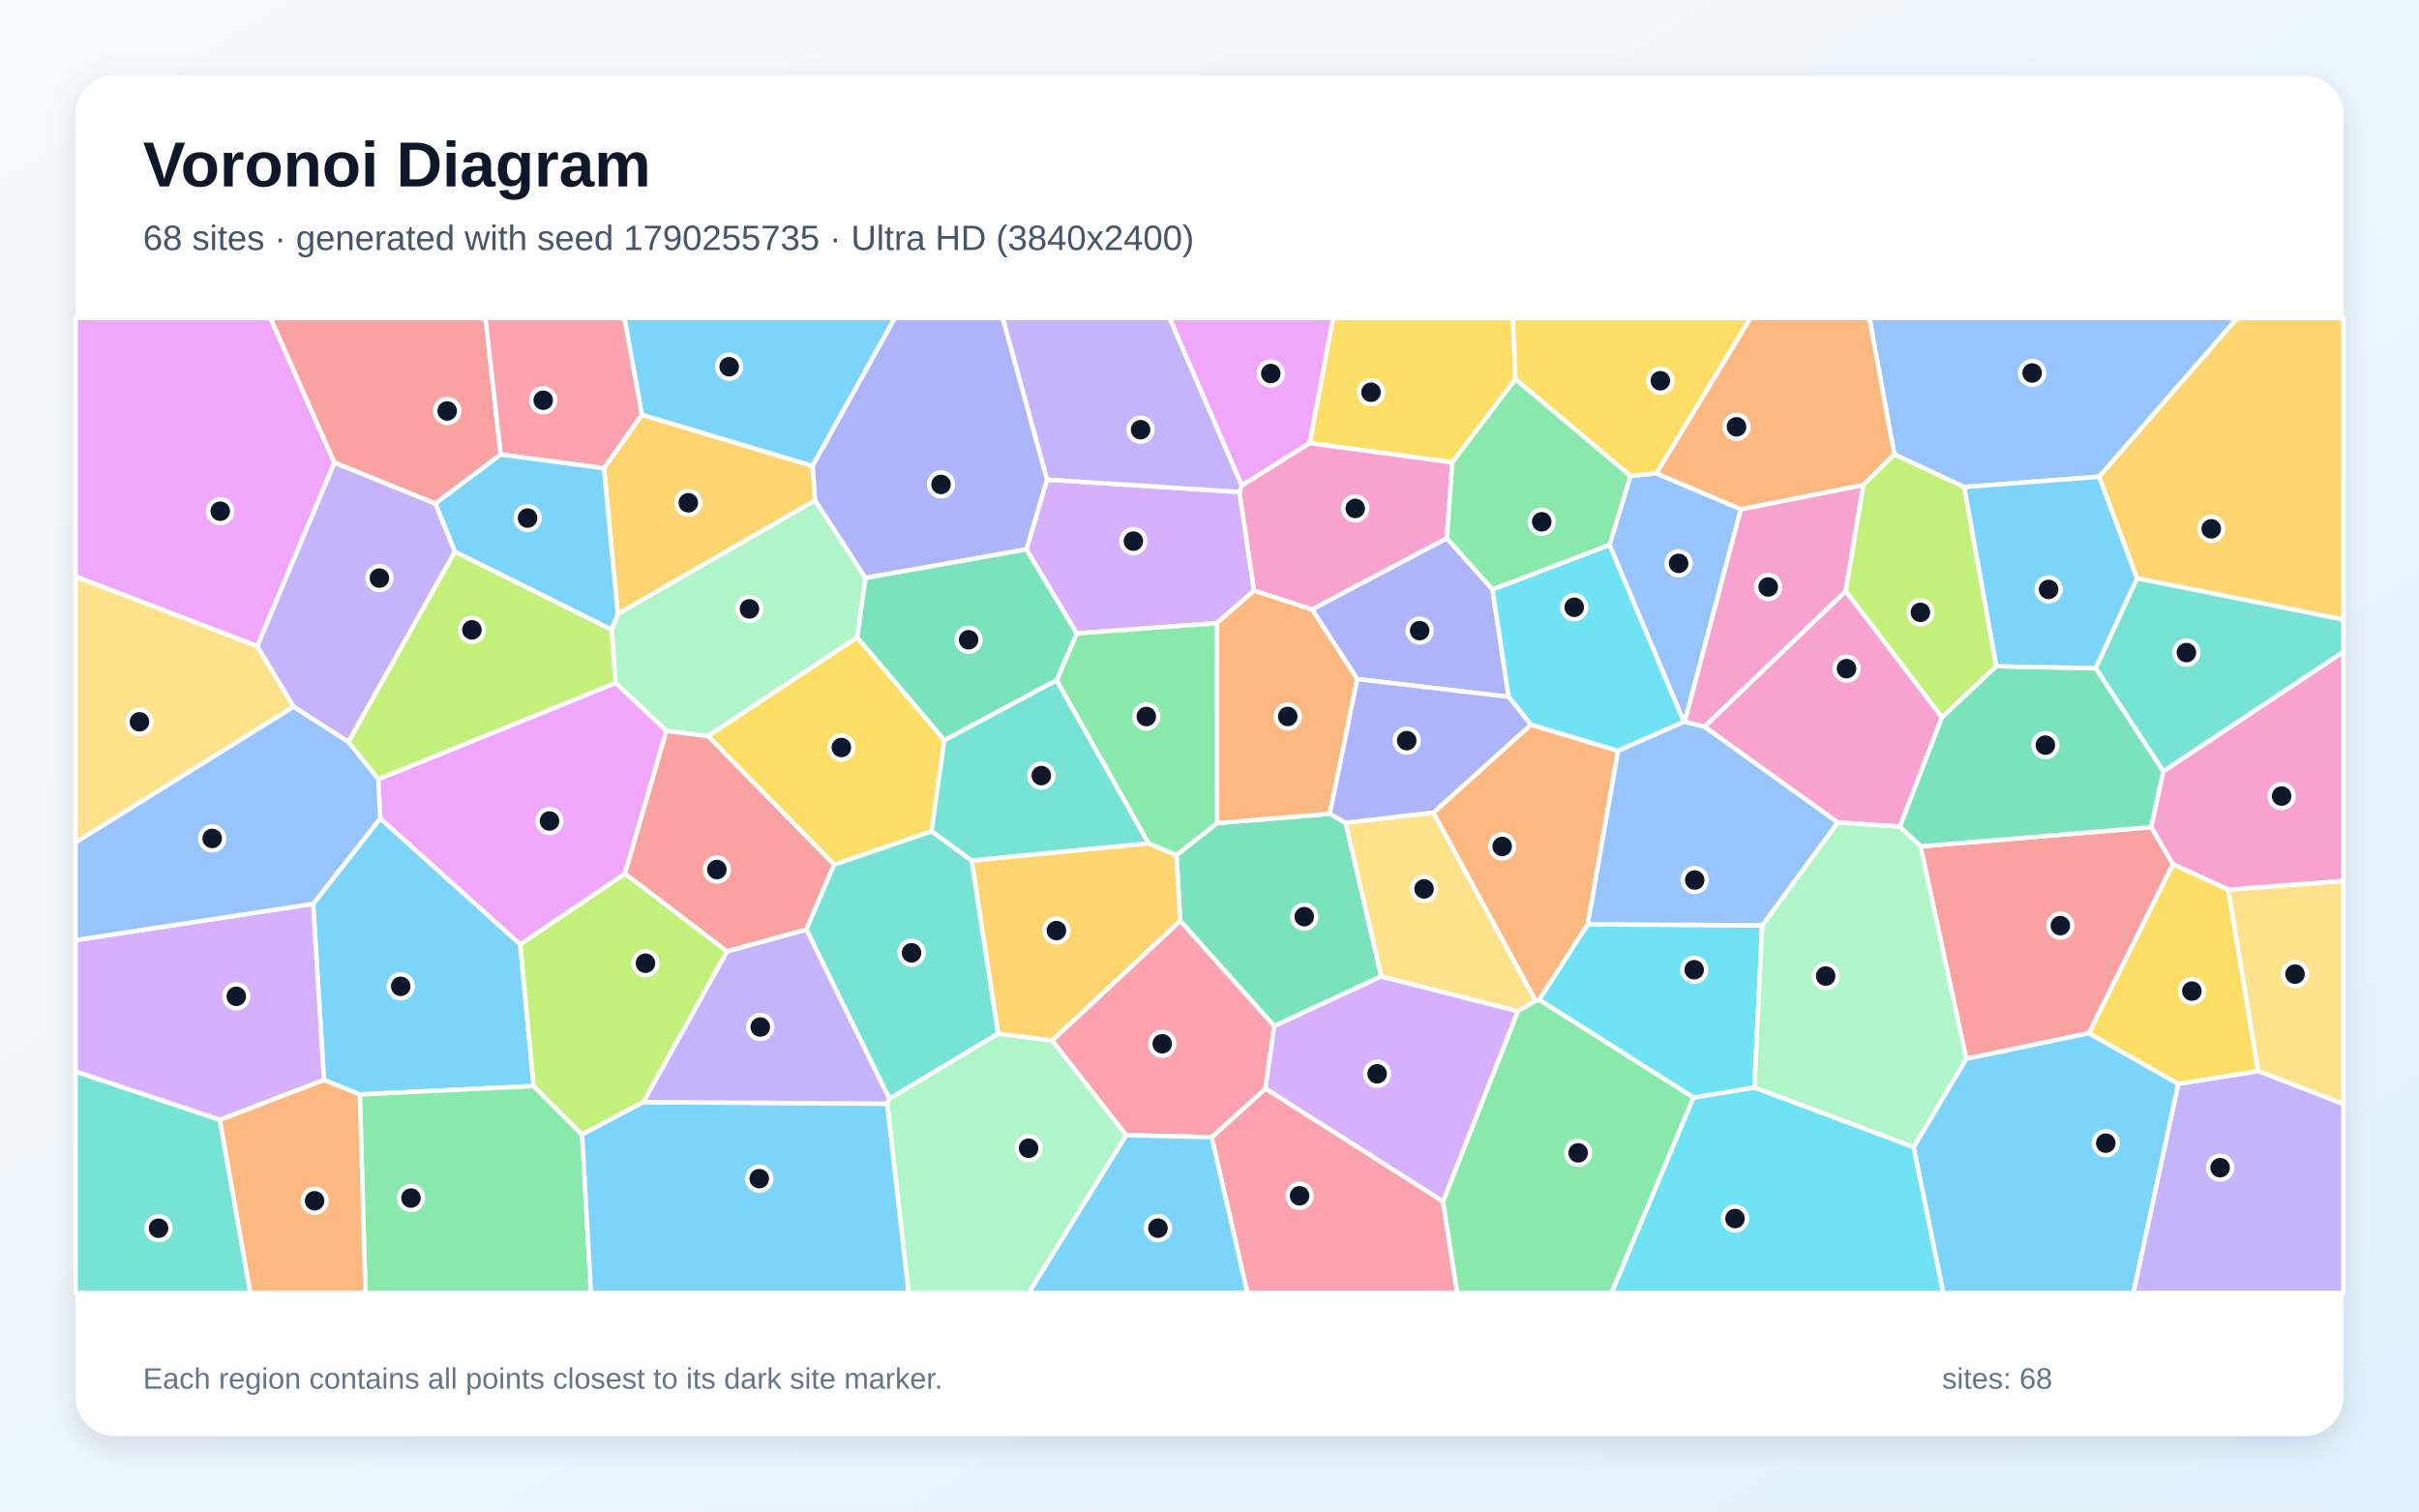
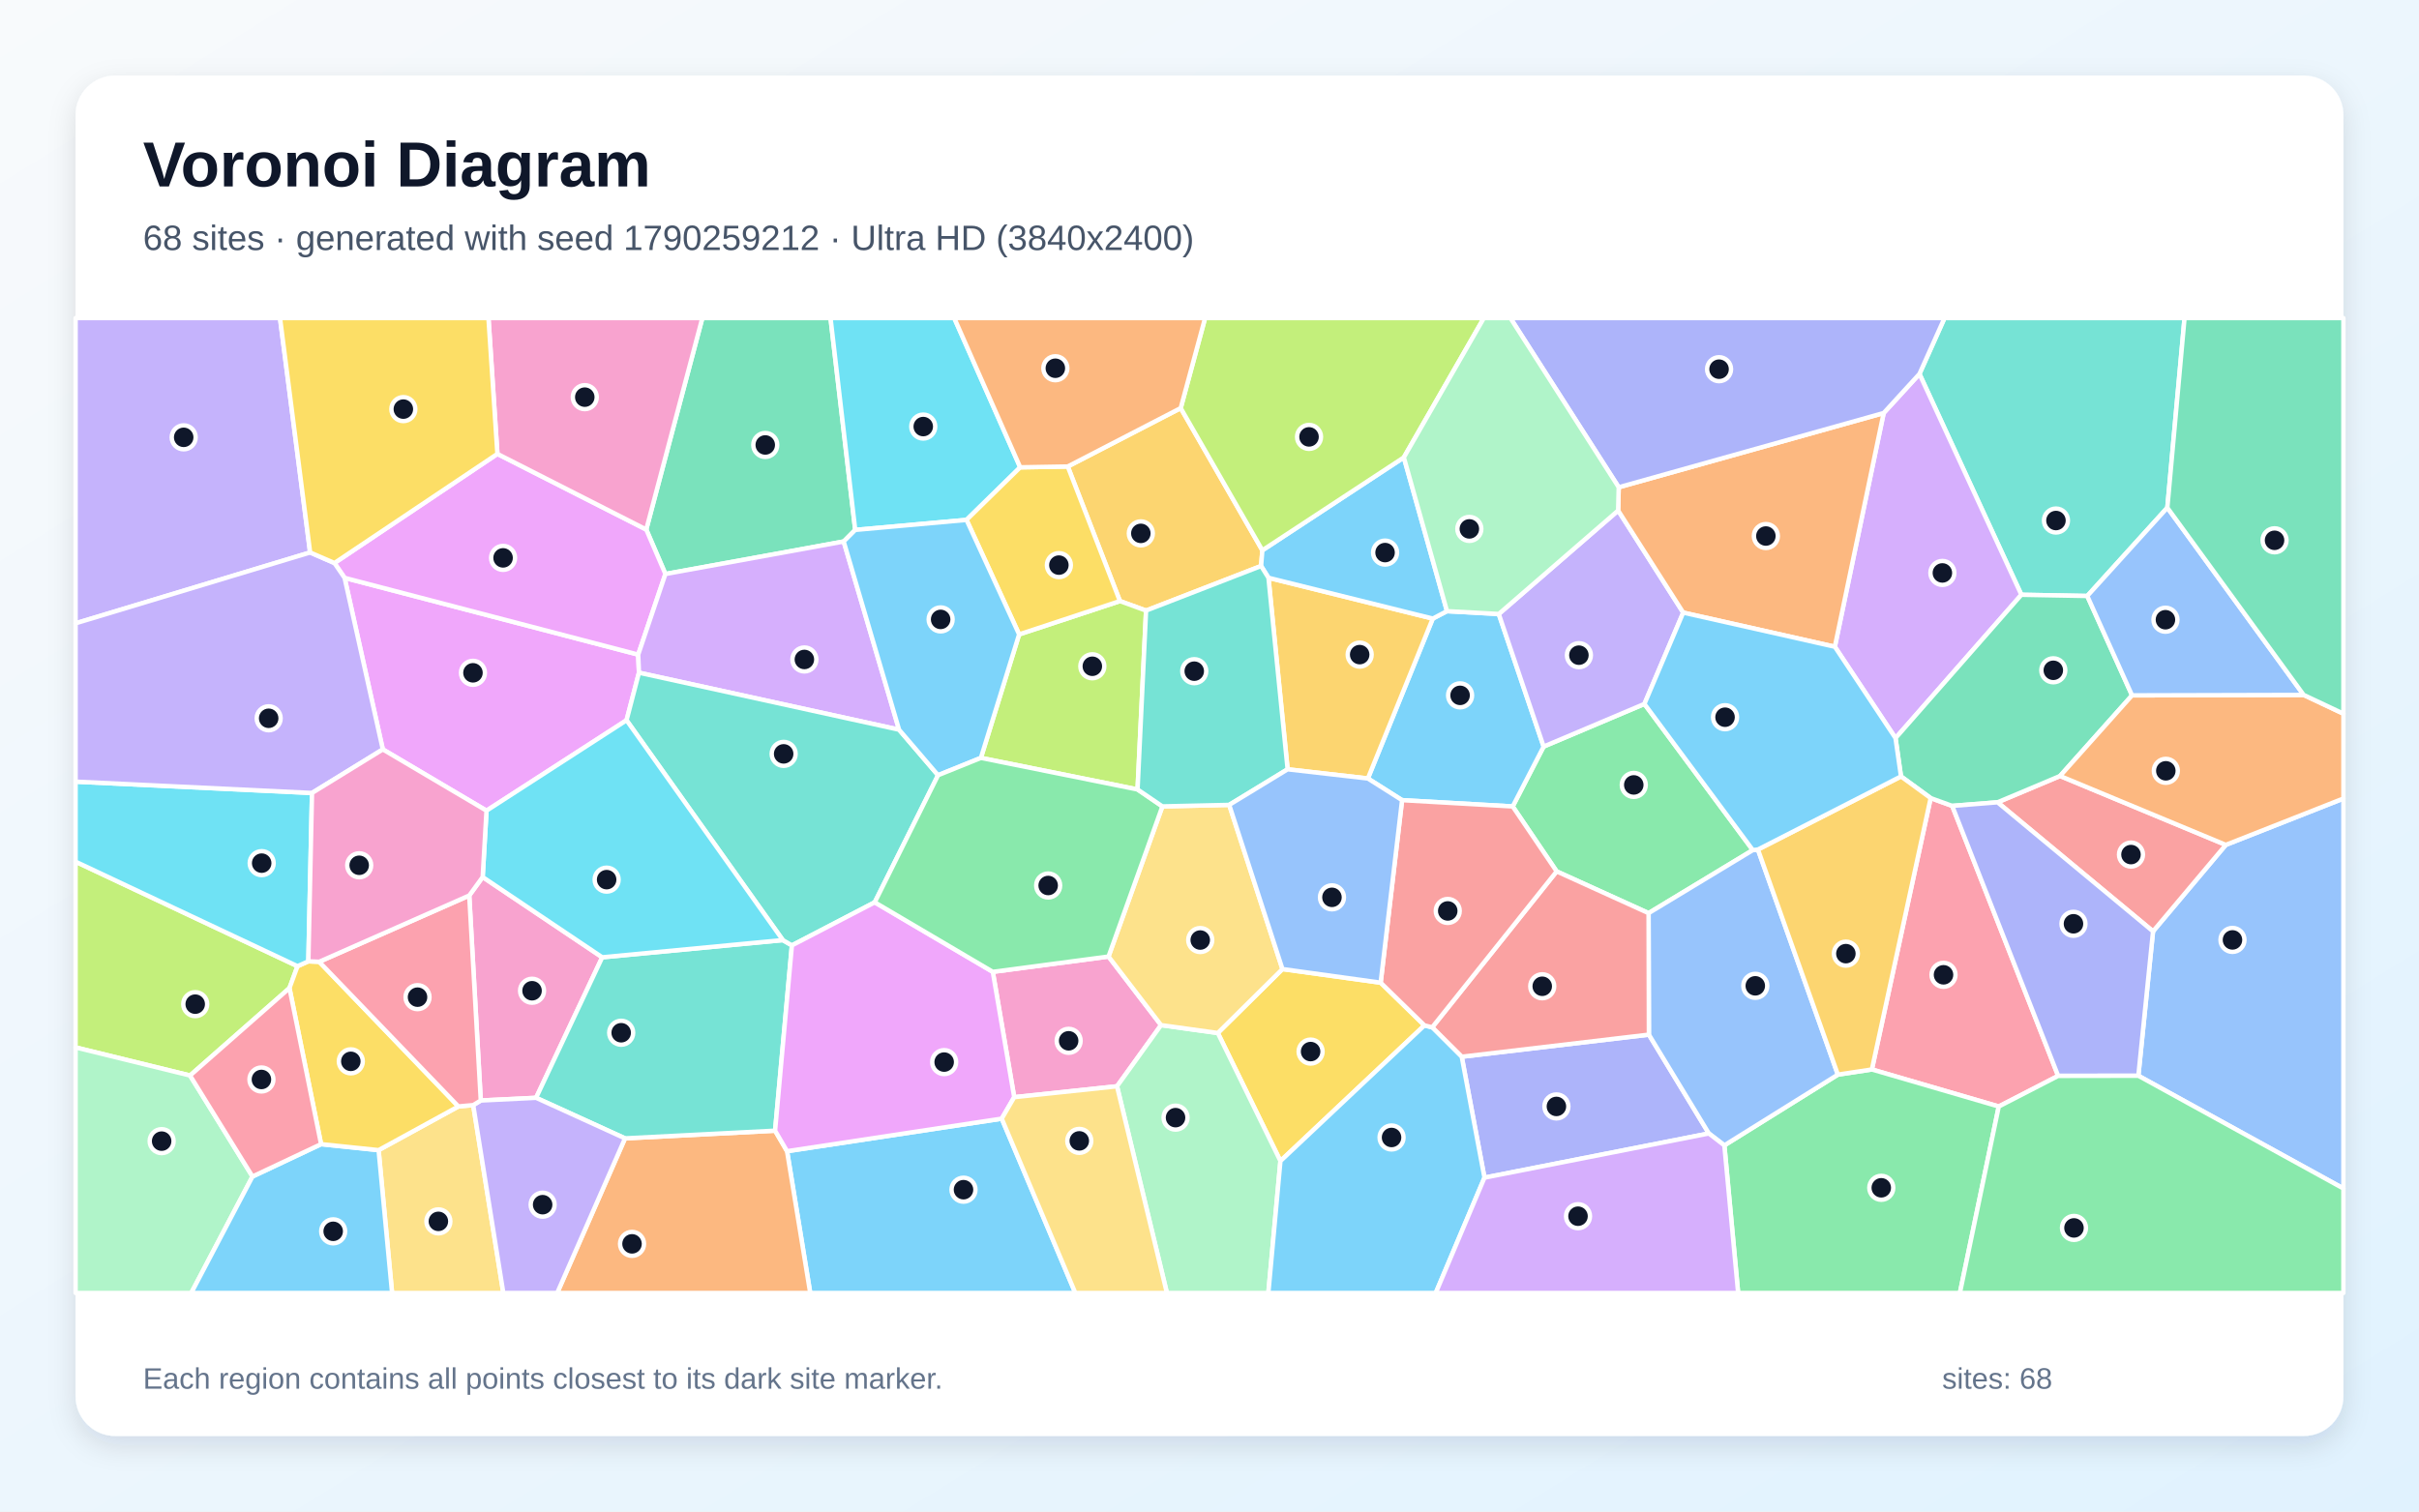
<svg xmlns="http://www.w3.org/2000/svg" width="3840" height="2400" viewBox="0 0 3840 2400" role="img" aria-labelledby="title description">
  <defs>
    <linearGradient id="background" x1="0" y1="0" x2="1" y2="1">
      <stop stop-color="#F8FAFC" />
      <stop offset="1" stop-color="#E0F2FE" />
    </linearGradient>
    <filter id="shadow" x="-5%" y="-5%" width="110%" height="110%">
      <feDropShadow dx="0" dy="15" stdDeviation="22" flood-color="#0F172A" flood-opacity=".12" />
    </filter>
  </defs>
  <rect width="3840" height="2400" fill="url(#background)" />
  <rect x="120" y="120" width="3600" height="2160" rx="63" fill="#FFFFFF" filter="url(#shadow)" />
  <g font-family="Arial, sans-serif">
    <text x="227" y="296" font-size="101" font-weight="700" fill="#0F172A">Voronoi Diagram</text>
-     <text x="227" y="397" font-size="56" fill="#475569">68 sites · generated with seed 1790255735 · Ultra HD (3840x2400)</text>
+     <text x="227" y="397" font-size="56" fill="#475569">68 sites · generated with seed 1790259212 · Ultra HD (3840x2400)</text>
  </g>
  <g stroke="#FFFFFF" stroke-width="7" stroke-linejoin="round">
-     <polygon points="603.6,1299.4 825.8,1499.3 847.1,1724.4 571.2,1737.8 514.2,1714.9 497.1,1435.1" fill="#38BDF8" fill-opacity="0.65" />
-     <polygon points="691.2,799.5 722.2,875.9 553.0,1178.2 466.0,1122.3 408.2,1026.0 530.8,734.4" fill="#A78BFA" fill-opacity="0.65" />
-     <polygon points="3082.8,1138.8 3015.9,1312.6 2917.2,1305.9 2705.5,1153.9 2930.0,938.4" fill="#F472B6" fill-opacity="0.65" />
-     <polygon points="2520.5,1467.6 2443.4,1587.6 2437.5,1589.1 2275.2,1290.4 2430.2,1150.6 2568.6,1192.2" fill="#FB923C" fill-opacity="0.65" />
-     <polygon points="2405.6,602.2 2305.4,734.2 2079.0,703.6 2116.1,505.0 2401.7,505.0" fill="#FACC15" fill-opacity="0.65" />
-     <polygon points="571.2,1737.8 847.1,1724.4 924.1,1801.3 938.1,2053.0 580.1,2053.0" fill="#4ADE80" fill-opacity="0.65" />
-     <polygon points="120.0,1701.3 349.1,1778.1 397.4,2053.0 120.0,2053.0" fill="#2DD4BF" fill-opacity="0.65" />
-     <polygon points="2673.0,1146.1 2554.9,865.2 2588.2,755.7 2629.2,751.6 2763.5,808.5 2674.4,1146.1" fill="#60A5FA" fill-opacity="0.65" />
-     <polygon points="530.8,734.4 408.2,1026.0 120.0,915.4 120.0,505.0 429.4,505.0" fill="#E879F9" fill-opacity="0.65" />
-     <polygon points="2192.7,1550.4 2022.8,1629.2 1873.5,1462.3 1867.6,1357.7 1932.0,1306.9 2111.1,1292.1 2136.1,1306.6" fill="#34D399" fill-opacity="0.65" />
-     <polygon points="3316.0,1640.5 3121.2,1681.2 3048.7,1343.9 3415.0,1313.4 3449.5,1372.3" fill="#F87171" fill-opacity="0.65" />
-     <polygon points="2296.8,854.6 2369.2,935.9 2395.0,1106.5 2154.6,1078.2 2082.6,967.5" fill="#818CF8" fill-opacity="0.65" />
-     <polygon points="958.7,743.5 1018.8,658.5 1290.0,739.8 1294.0,794.5 980.7,975.0" fill="#FBBF24" fill-opacity="0.65" />
-     <polygon points="1021.3,1749.9 924.1,1801.3 847.1,1724.4 825.8,1499.3 992.1,1387.1 1154.3,1510.7" fill="#A3E635" fill-opacity="0.65" />
-     <polygon points="1629.4,872.3 1662.0,761.5 1967.7,781.2 1990.7,937.7 1931.9,989.4 1709.3,1005.8" fill="#C084FC" fill-opacity="0.65" />
-     <polygon points="1923.4,1805.6 2008.9,1728.3 2290.7,1907.5 2313.2,2053.0 1980.1,2053.0" fill="#FB7185" fill-opacity="0.65" />
-     <polygon points="2797.4,1469.2 2785.0,1726.9 2688.3,1742.8 2443.4,1587.6 2520.5,1467.6" fill="#22D3EE" fill-opacity="0.65" />
-     <polygon points="1057.9,1160.5 977.1,1084.4 970.7,999.6 980.7,975.0 1294.0,794.5 1374.0,917.7 1360.8,1011.9 1123.9,1168.8" fill="#86EFAC" fill-opacity="0.65" />
-     <polygon points="3584.6,1700.7 3537.0,1412.5 3720.0,1398.7 3720.0,1753.1" fill="#FCD34D" fill-opacity="0.65" />
-     <polygon points="1290.0,739.8 1018.8,658.5 991.2,505.0 1420.5,505.0" fill="#38BDF8" fill-opacity="0.65" />
-     <polygon points="3037.6,1821.4 3121.2,1681.2 3316.0,1640.5 3458.0,1720.9 3386.7,2053.0 3084.7,2053.0" fill="#38BDF8" fill-opacity="0.65" />
-     <polygon points="1971.5,770.9 1967.7,781.2 1662.0,761.5 1591.7,505.0 1856.7,505.0" fill="#A78BFA" fill-opacity="0.65" />
-     <polygon points="2958.1,769.9 2930.0,938.4 2705.5,1153.9 2674.4,1146.1 2763.5,808.5" fill="#F472B6" fill-opacity="0.65" />
-     <polygon points="2111.1,1292.1 1932.0,1306.9 1931.9,989.4 1990.7,937.7 2082.6,967.5 2154.6,1078.2" fill="#FB923C" fill-opacity="0.65" />
-     <polygon points="1324.1,1372.9 1123.9,1168.8 1360.8,1011.9 1499.1,1175.2 1478.7,1320.0" fill="#FACC15" fill-opacity="0.65" />
-     <polygon points="2290.7,1907.5 2409.5,1605.4 2437.5,1589.1 2443.4,1587.6 2688.3,1742.8 2558.3,2053.0 2313.2,2053.0" fill="#4ADE80" fill-opacity="0.65" />
-     <polygon points="1677.3,1079.8 1823.4,1339.2 1542.3,1366.5 1478.7,1320.0 1499.1,1175.2" fill="#2DD4BF" fill-opacity="0.65" />
-     <polygon points="3332.3,756.9 3117.9,773.3 3007.0,721.5 2967.5,505.0 3551.6,505.0" fill="#60A5FA" fill-opacity="0.65" />
-     <polygon points="600.4,1237.2 977.1,1084.4 1057.9,1160.5 992.1,1387.1 825.8,1499.3 603.6,1299.4" fill="#E879F9" fill-opacity="0.65" />
-     <polygon points="3168.8,1057.8 3327.0,1061.1 3434.2,1224.5 3415.0,1313.4 3048.7,1343.9 3015.9,1312.6 3082.8,1138.8" fill="#34D399" fill-opacity="0.65" />
-     <polygon points="1280.0,1476.1 1154.3,1510.7 992.1,1387.1 1057.9,1160.5 1123.9,1168.8 1324.1,1372.9" fill="#F87171" fill-opacity="0.65" />
-     <polygon points="1662.0,761.5 1629.4,872.3 1374.0,917.7 1294.0,794.5 1290.0,739.8 1420.5,505.0 1591.7,505.0" fill="#818CF8" fill-opacity="0.65" />
-     <polygon points="1670.2,1652.4 1584.4,1641.4 1542.3,1366.5 1823.4,1339.2 1867.6,1357.7 1873.5,1462.3" fill="#FBBF24" fill-opacity="0.65" />
-     <polygon points="970.7,999.6 977.1,1084.4 600.4,1237.2 553.0,1178.2 722.2,875.9" fill="#A3E635" fill-opacity="0.65" />
-     <polygon points="349.1,1778.1 120.0,1701.3 120.0,1492.7 497.1,1435.1 514.2,1714.9" fill="#C084FC" fill-opacity="0.65" />
-     <polygon points="1787.5,1802.5 1670.2,1652.4 1873.5,1462.3 2022.8,1629.2 2008.9,1728.3 1923.4,1805.6" fill="#FB7185" fill-opacity="0.65" />
-     <polygon points="2568.6,1192.2 2430.2,1150.6 2395.0,1106.5 2369.2,935.9 2554.9,865.2 2673.0,1146.1" fill="#22D3EE" fill-opacity="0.65" />
-     <polygon points="2785.0,1726.9 2797.4,1469.2 2917.2,1305.9 3015.9,1312.6 3048.7,1343.9 3121.2,1681.2 3037.6,1821.4" fill="#86EFAC" fill-opacity="0.65" />
-     <polygon points="408.2,1026.0 466.0,1122.3 120.0,1337.7 120.0,915.4" fill="#FCD34D" fill-opacity="0.65" />
-     <polygon points="1787.5,1802.5 1923.4,1805.6 1980.1,2053.0 1632.7,2053.0" fill="#38BDF8" fill-opacity="0.65" />
-     <polygon points="3392.5,918.3 3327.0,1061.1 3168.8,1057.8 3117.9,773.3 3332.3,756.9" fill="#38BDF8" fill-opacity="0.65" />
-     <polygon points="3458.0,1720.9 3584.6,1700.7 3720.0,1753.1 3720.0,2053.0 3386.7,2053.0" fill="#A78BFA" fill-opacity="0.65" />
-     <polygon points="3537.0,1412.5 3449.5,1372.3 3415.0,1313.4 3434.2,1224.5 3720.0,1034.9 3720.0,1398.7" fill="#F472B6" fill-opacity="0.65" />
-     <polygon points="3007.0,721.5 2958.1,769.9 2763.5,808.5 2629.2,751.6 2778.5,505.0 2967.5,505.0" fill="#FB923C" fill-opacity="0.65" />
-     <polygon points="3458.0,1720.9 3316.0,1640.5 3449.5,1372.3 3537.0,1412.5 3584.6,1700.7" fill="#FACC15" fill-opacity="0.65" />
-     <polygon points="1823.4,1339.2 1677.3,1079.8 1709.3,1005.8 1931.9,989.4 1932.0,1306.9 1867.6,1357.7" fill="#4ADE80" fill-opacity="0.65" />
-     <polygon points="1411.8,1744.7 1280.0,1476.1 1324.1,1372.9 1478.7,1320.0 1542.3,1366.5 1584.4,1641.4" fill="#2DD4BF" fill-opacity="0.65" />
-     <polygon points="2797.4,1469.2 2520.5,1467.6 2568.6,1192.2 2673.0,1146.1 2674.4,1146.1 2705.5,1153.9 2917.2,1305.9" fill="#60A5FA" fill-opacity="0.65" />
-     <polygon points="2079.0,703.6 1971.5,770.9 1856.7,505.0 2116.1,505.0" fill="#E879F9" fill-opacity="0.65" />
-     <polygon points="1629.4,872.3 1709.3,1005.8 1677.3,1079.8 1499.1,1175.2 1360.8,1011.9 1374.0,917.7" fill="#34D399" fill-opacity="0.65" />
-     <polygon points="794.8,721.7 691.2,799.5 530.8,734.4 429.4,505.0 770.6,505.0" fill="#F87171" fill-opacity="0.65" />
-     <polygon points="2154.6,1078.2 2395.0,1106.5 2430.2,1150.6 2275.2,1290.4 2136.1,1306.6 2111.1,1292.1" fill="#818CF8" fill-opacity="0.65" />
-     <polygon points="3392.5,918.3 3332.3,756.9 3551.6,505.0 3720.0,505.0 3720.0,983.9" fill="#FBBF24" fill-opacity="0.65" />
-     <polygon points="3007.0,721.5 3117.9,773.3 3168.8,1057.8 3082.8,1138.8 2930.0,938.4 2958.1,769.9" fill="#A3E635" fill-opacity="0.65" />
-     <polygon points="2409.5,1605.4 2290.7,1907.5 2008.9,1728.3 2022.8,1629.2 2192.7,1550.4" fill="#C084FC" fill-opacity="0.65" />
-     <polygon points="1018.8,658.5 958.7,743.5 794.8,721.7 770.6,505.0 991.2,505.0" fill="#FB7185" fill-opacity="0.65" />
-     <polygon points="2688.3,1742.8 2785.0,1726.9 3037.6,1821.4 3084.7,2053.0 2558.3,2053.0" fill="#22D3EE" fill-opacity="0.65" />
-     <polygon points="1408.3,1752.5 1411.8,1744.7 1584.4,1641.4 1670.2,1652.4 1787.5,1802.5 1632.7,2053.0 1442.3,2053.0" fill="#86EFAC" fill-opacity="0.65" />
-     <polygon points="2409.5,1605.4 2192.7,1550.4 2136.1,1306.6 2275.2,1290.4 2437.5,1589.1" fill="#FCD34D" fill-opacity="0.65" />
-     <polygon points="794.8,721.7 958.7,743.5 980.7,975.0 970.7,999.6 722.2,875.9 691.2,799.5" fill="#38BDF8" fill-opacity="0.65" />
-     <polygon points="924.1,1801.3 1021.3,1749.9 1408.3,1752.5 1442.3,2053.0 938.1,2053.0" fill="#38BDF8" fill-opacity="0.65" />
-     <polygon points="1021.3,1749.9 1154.3,1510.7 1280.0,1476.1 1411.8,1744.7 1408.3,1752.5" fill="#A78BFA" fill-opacity="0.65" />
-     <polygon points="2296.8,854.6 2082.6,967.5 1990.7,937.7 1967.7,781.2 1971.5,770.9 2079.0,703.6 2305.4,734.2" fill="#F472B6" fill-opacity="0.65" />
-     <polygon points="349.1,1778.1 514.2,1714.9 571.2,1737.8 580.1,2053.0 397.4,2053.0" fill="#FB923C" fill-opacity="0.65" />
-     <polygon points="2629.2,751.6 2588.2,755.7 2405.6,602.2 2401.7,505.0 2778.5,505.0" fill="#FACC15" fill-opacity="0.65" />
-     <polygon points="2588.2,755.7 2554.9,865.2 2369.2,935.9 2296.8,854.6 2305.4,734.2 2405.6,602.2" fill="#4ADE80" fill-opacity="0.65" />
-     <polygon points="3434.2,1224.5 3327.0,1061.1 3392.5,918.3 3720.0,983.9 3720.0,1034.9" fill="#2DD4BF" fill-opacity="0.65" />
-     <polygon points="466.0,1122.3 553.0,1178.2 600.4,1237.2 603.6,1299.4 497.1,1435.1 120.0,1492.7 120.0,1337.7" fill="#60A5FA" fill-opacity="0.65" />
+     <polygon points="1249.4,1827.9 1590.2,1776.2 1707.0,2053.0 1286.2,2053.0" fill="#38BDF8" fill-opacity="0.65" />
+     <polygon points="492.3,877.2 120.0,989.7 120.0,505.0 444.5,505.0" fill="#A78BFA" fill-opacity="0.65" />
+     <polygon points="1610.0,1742.1 1576.0,1543.1 1759.7,1518.8 1843.1,1627.7 1773.2,1724.8" fill="#F472B6" fill-opacity="0.65" />
+     <polygon points="992.2,1807.5 1230.4,1795.3 1249.4,1827.9 1286.2,2053.0 884.5,2053.0" fill="#FB923C" fill-opacity="0.65" />
+     <polygon points="2191.7,1560.3 2261.2,1628.1 2032.6,1843.5 1933.2,1640.2 2035.8,1538.7" fill="#FACC15" fill-opacity="0.65" />
+     <polygon points="2782.5,1349.8 2617.0,1449.9 2471.1,1383.6 2401.3,1280.5 2450.4,1185.4 2610.4,1117.7" fill="#4ADE80" fill-opacity="0.65" />
+     <polygon points="3440.5,806.1 3313.4,946.3 3208.8,944.4 3047.0,593.7 3086.8,505.0 3467.8,505.0" fill="#2DD4BF" fill-opacity="0.65" />
+     <polygon points="3394.5,1708.1 3417.8,1478.8 3533.3,1341.5 3720.0,1267.9 3720.0,1887.1" fill="#60A5FA" fill-opacity="0.65" />
+     <polygon points="1014.3,1068.1 994.6,1143.6 772.3,1287.2 607.7,1189.9 547.0,917.5 1013.1,1039.4" fill="#E879F9" fill-opacity="0.65" />
+     <polygon points="1357.6,841.4 1339.3,859.8 1056.3,911.4 1025.9,840.8 1114.9,505.0 1318.4,505.0" fill="#34D399" fill-opacity="0.65" />
+     <polygon points="3171.0,1273.9 3270.2,1232.1 3533.3,1341.5 3417.8,1478.8" fill="#F87171" fill-opacity="0.65" />
+     <polygon points="2356.5,1869.9 2320.4,1677.9 2617.5,1642.8 2712.7,1799.7" fill="#818CF8" fill-opacity="0.65" />
+     <polygon points="1874.3,648.0 2003.9,873.8 2001.9,898.7 1819.3,969.5 1777.8,954.4 1695.0,740.7" fill="#FBBF24" fill-opacity="0.65" />
+     <polygon points="472.3,1534.1 459.5,1568.9 301.7,1707.7 120.0,1663.1 120.0,1368.2" fill="#A3E635" fill-opacity="0.65" />
+     <polygon points="3009.0,1172.0 2912.7,1026.9 2990.2,655.8 3047.0,593.7 3208.8,944.4" fill="#C084FC" fill-opacity="0.65" />
+     <polygon points="3267.2,1708.3 3172.9,1756.9 2971.5,1698.1 3064.8,1267.2 3099.0,1279.6" fill="#FB7185" fill-opacity="0.65" />
+     <polygon points="1619.5,742.0 1534.3,825.5 1357.6,841.4 1318.4,505.0 1514.8,505.0" fill="#22D3EE" fill-opacity="0.65" />
+     <polygon points="120.0,1663.1 301.7,1707.7 400.8,1868.1 303.6,2053.0 120.0,2053.0" fill="#86EFAC" fill-opacity="0.65" />
+     <polygon points="601.0,1826.2 727.7,1756.8 751.2,1754.7 799.0,2053.0 622.4,2053.0" fill="#FCD34D" fill-opacity="0.65" />
+     <polygon points="400.8,1868.1 509.7,1816.7 601.0,1826.2 622.4,2053.0 303.6,2053.0" fill="#38BDF8" fill-opacity="0.65" />
+     <polygon points="2225.7,1270.5 2171.4,1236.1 2274.4,982.2 2297.0,970.4 2379.2,974.9 2450.4,1185.4 2401.3,1280.5" fill="#38BDF8" fill-opacity="0.65" />
+     <polygon points="2568.7,810.6 2672.0,972.7 2610.4,1117.7 2450.4,1185.4 2379.2,974.9" fill="#A78BFA" fill-opacity="0.65" />
+     <polygon points="766.2,1392.6 956.0,1520.0 851.0,1743.1 763.2,1747.4 744.9,1421.9" fill="#F472B6" fill-opacity="0.65" />
+     <polygon points="2569.6,773.7 2990.2,655.8 2912.7,1026.9 2672.0,972.7 2568.7,810.6" fill="#FB923C" fill-opacity="0.65" />
+     <polygon points="489.5,1526.4 506.7,1527.1 727.7,1756.8 601.0,1826.2 509.7,1816.7 459.5,1568.9 472.3,1534.1" fill="#FACC15" fill-opacity="0.65" />
+     <polygon points="2737.3,1818.6 2917.5,1706.3 2971.5,1698.1 3172.9,1756.9 3111.2,2053.0 2759.2,2053.0" fill="#4ADE80" fill-opacity="0.65" />
+     <polygon points="1230.4,1795.3 992.2,1807.5 851.0,1743.1 956.0,1520.0 1242.7,1492.7 1257.1,1501.1" fill="#2DD4BF" fill-opacity="0.65" />
+     <polygon points="2790.6,1348.9 2917.5,1706.3 2737.3,1818.6 2712.7,1799.7 2617.5,1642.8 2617.0,1449.9 2782.5,1349.8" fill="#60A5FA" fill-opacity="0.65" />
+     <polygon points="789.6,720.7 1025.9,840.8 1056.3,911.4 1013.1,1039.4 547.0,917.5 530.9,894.0" fill="#E879F9" fill-opacity="0.65" />
+     <polygon points="3384.5,1104.1 3270.2,1232.1 3171.0,1273.9 3099.0,1279.6 3064.8,1267.2 3017.7,1232.8 3009.0,1172.0 3208.8,944.4 3313.4,946.3" fill="#34D399" fill-opacity="0.65" />
+     <polygon points="2617.5,1642.8 2320.4,1677.9 2273.5,1631.2 2471.1,1383.6 2617.0,1449.9" fill="#F87171" fill-opacity="0.65" />
+     <polygon points="3267.2,1708.3 3099.0,1279.6 3171.0,1273.9 3417.8,1478.8 3394.5,1708.1" fill="#818CF8" fill-opacity="0.65" />
+     <polygon points="2044.0,1221.5 2013.6,917.4 2274.4,982.2 2171.4,1236.1" fill="#FBBF24" fill-opacity="0.65" />
+     <polygon points="1805.8,1253.5 1557.1,1203.4 1617.8,1007.3 1777.8,954.4 1819.3,969.5" fill="#A3E635" fill-opacity="0.65" />
+     <polygon points="1056.3,911.4 1339.3,859.8 1427.2,1158.6 1014.3,1068.1 1013.1,1039.4" fill="#C084FC" fill-opacity="0.65" />
+     <polygon points="509.7,1816.7 400.8,1868.1 301.7,1707.7 459.5,1568.9" fill="#FB7185" fill-opacity="0.65" />
+     <polygon points="489.5,1526.4 472.3,1534.1 120.0,1368.2 120.0,1241.1 495.3,1259.1" fill="#22D3EE" fill-opacity="0.65" />
+     <polygon points="1773.2,1724.8 1843.1,1627.7 1933.2,1640.2 2032.6,1843.5 2013.4,2053.0 1852.4,2053.0" fill="#86EFAC" fill-opacity="0.65" />
+     <polygon points="1845.2,1280.4 1951.3,1278.0 2035.8,1538.7 1933.2,1640.2 1843.1,1627.7 1759.7,1518.8" fill="#FCD34D" fill-opacity="0.65" />
+     <polygon points="2032.6,1843.5 2261.2,1628.1 2273.5,1631.2 2320.4,1677.9 2356.5,1869.9 2279.1,2053.0 2013.4,2053.0" fill="#38BDF8" fill-opacity="0.65" />
+     <polygon points="2228.5,726.3 2297.0,970.4 2274.4,982.2 2013.6,917.4 2001.9,898.7 2003.9,873.8" fill="#38BDF8" fill-opacity="0.65" />
+     <polygon points="751.2,1754.7 763.2,1747.4 851.0,1743.1 992.2,1807.5 884.5,2053.0 799.0,2053.0" fill="#A78BFA" fill-opacity="0.65" />
+     <polygon points="1025.9,840.8 789.6,720.7 775.4,505.0 1114.9,505.0" fill="#F472B6" fill-opacity="0.65" />
+     <polygon points="3533.3,1341.5 3270.2,1232.1 3384.5,1104.1 3656.9,1103.4 3720.0,1133.2 3720.0,1267.9" fill="#FB923C" fill-opacity="0.65" />
+     <polygon points="1534.3,825.5 1619.5,742.0 1695.0,740.7 1777.8,954.4 1617.8,1007.3" fill="#FACC15" fill-opacity="0.65" />
+     <polygon points="3172.9,1756.9 3267.2,1708.3 3394.5,1708.1 3720.0,1887.1 3720.0,2053.0 3111.2,2053.0" fill="#4ADE80" fill-opacity="0.65" />
+     <polygon points="1388.6,1432.7 1257.1,1501.1 1242.7,1492.7 994.6,1143.6 1014.3,1068.1 1427.2,1158.6 1489.1,1230.9" fill="#2DD4BF" fill-opacity="0.65" />
+     <polygon points="3656.9,1103.4 3384.5,1104.1 3313.4,946.3 3440.5,806.1" fill="#60A5FA" fill-opacity="0.65" />
+     <polygon points="1257.1,1501.1 1388.6,1432.7 1576.0,1543.1 1610.0,1742.1 1590.2,1776.2 1249.4,1827.9 1230.4,1795.3" fill="#E879F9" fill-opacity="0.65" />
+     <polygon points="3656.9,1103.4 3440.5,806.1 3467.8,505.0 3720.0,505.0 3720.0,1133.2" fill="#34D399" fill-opacity="0.65" />
+     <polygon points="2273.5,1631.2 2261.2,1628.1 2191.7,1560.3 2225.7,1270.5 2401.3,1280.5 2471.1,1383.6" fill="#F87171" fill-opacity="0.65" />
+     <polygon points="3047.0,593.7 2990.2,655.8 2569.6,773.7 2397.7,505.0 3086.8,505.0" fill="#818CF8" fill-opacity="0.65" />
+     <polygon points="3017.7,1232.8 3064.8,1267.2 2971.5,1698.1 2917.5,1706.3 2790.6,1348.9" fill="#FBBF24" fill-opacity="0.65" />
+     <polygon points="2228.5,726.3 2003.9,873.8 1874.3,648.0 1913.0,505.0 2355.5,505.0" fill="#A3E635" fill-opacity="0.65" />
+     <polygon points="2356.5,1869.9 2712.7,1799.7 2737.3,1818.6 2759.2,2053.0 2279.1,2053.0" fill="#C084FC" fill-opacity="0.65" />
+     <polygon points="744.9,1421.9 763.2,1747.4 751.2,1754.7 727.7,1756.8 506.7,1527.1" fill="#FB7185" fill-opacity="0.65" />
+     <polygon points="1242.7,1492.7 956.0,1520.0 766.2,1392.6 772.3,1287.2 994.6,1143.6" fill="#22D3EE" fill-opacity="0.65" />
+     <polygon points="2569.6,773.7 2568.7,810.6 2379.2,974.9 2297.0,970.4 2228.5,726.3 2355.5,505.0 2397.7,505.0" fill="#86EFAC" fill-opacity="0.65" />
+     <polygon points="1590.2,1776.2 1610.0,1742.1 1773.2,1724.8 1852.4,2053.0 1707.0,2053.0" fill="#FCD34D" fill-opacity="0.65" />
+     <polygon points="2672.0,972.7 2912.7,1026.9 3009.0,1172.0 3017.7,1232.8 2790.6,1348.9 2782.5,1349.8 2610.4,1117.7" fill="#38BDF8" fill-opacity="0.65" />
+     <polygon points="1534.3,825.5 1617.8,1007.3 1557.1,1203.4 1489.1,1230.9 1427.2,1158.6 1339.3,859.8 1357.6,841.4" fill="#38BDF8" fill-opacity="0.65" />
+     <polygon points="530.9,894.0 547.0,917.5 607.7,1189.9 495.3,1259.1 120.0,1241.1 120.0,989.7 492.3,877.2" fill="#A78BFA" fill-opacity="0.65" />
+     <polygon points="766.2,1392.6 744.9,1421.9 506.7,1527.1 489.5,1526.4 495.3,1259.1 607.7,1189.9 772.3,1287.2" fill="#F472B6" fill-opacity="0.65" />
+     <polygon points="1874.3,648.0 1695.0,740.7 1619.5,742.0 1514.8,505.0 1913.0,505.0" fill="#FB923C" fill-opacity="0.65" />
+     <polygon points="789.6,720.7 530.9,894.0 492.3,877.2 444.5,505.0 775.4,505.0" fill="#FACC15" fill-opacity="0.65" />
+     <polygon points="1388.6,1432.7 1489.1,1230.9 1557.1,1203.4 1805.8,1253.5 1845.2,1280.4 1759.7,1518.8 1576.0,1543.1" fill="#4ADE80" fill-opacity="0.65" />
+     <polygon points="1951.3,1278.0 1845.2,1280.4 1805.8,1253.5 1819.3,969.5 2001.9,898.7 2013.6,917.4 2044.0,1221.5" fill="#2DD4BF" fill-opacity="0.65" />
+     <polygon points="1951.3,1278.0 2044.0,1221.5 2171.4,1236.1 2225.7,1270.5 2191.7,1560.3 2035.8,1538.7" fill="#60A5FA" fill-opacity="0.65" />
  </g>
  <g>
-     <circle cx="636.1" cy="1566.1" r="19" fill="#0F172A" stroke="#FFFFFF" stroke-width="7" />
-     <circle cx="602.3" cy="917.9" r="19" fill="#0F172A" stroke="#FFFFFF" stroke-width="7" />
-     <circle cx="2931.3" cy="1061.7" r="19" fill="#0F172A" stroke="#FFFFFF" stroke-width="7" />
-     <circle cx="2384.6" cy="1344.0" r="19" fill="#0F172A" stroke="#FFFFFF" stroke-width="7" />
-     <circle cx="2176.4" cy="622.8" r="19" fill="#0F172A" stroke="#FFFFFF" stroke-width="7" />
-     <circle cx="652.4" cy="1902.3" r="19" fill="#0F172A" stroke="#FFFFFF" stroke-width="7" />
-     <circle cx="251.7" cy="1950.2" r="19" fill="#0F172A" stroke="#FFFFFF" stroke-width="7" />
-     <circle cx="2664.7" cy="894.5" r="19" fill="#0F172A" stroke="#FFFFFF" stroke-width="7" />
-     <circle cx="349.6" cy="811.7" r="19" fill="#0F172A" stroke="#FFFFFF" stroke-width="7" />
-     <circle cx="2070.4" cy="1455.5" r="19" fill="#0F172A" stroke="#FFFFFF" stroke-width="7" />
-     <circle cx="3270.7" cy="1469.7" r="19" fill="#0F172A" stroke="#FFFFFF" stroke-width="7" />
-     <circle cx="2253.6" cy="1001.3" r="19" fill="#0F172A" stroke="#FFFFFF" stroke-width="7" />
-     <circle cx="1092.6" cy="798.3" r="19" fill="#0F172A" stroke="#FFFFFF" stroke-width="7" />
-     <circle cx="1024.6" cy="1529.4" r="19" fill="#0F172A" stroke="#FFFFFF" stroke-width="7" />
-     <circle cx="1799.2" cy="859.2" r="19" fill="#0F172A" stroke="#FFFFFF" stroke-width="7" />
-     <circle cx="2063.0" cy="1898.7" r="19" fill="#0F172A" stroke="#FFFFFF" stroke-width="7" />
-     <circle cx="2689.4" cy="1539.8" r="19" fill="#0F172A" stroke="#FFFFFF" stroke-width="7" />
-     <circle cx="1189.7" cy="966.8" r="19" fill="#0F172A" stroke="#FFFFFF" stroke-width="7" />
-     <circle cx="3643.2" cy="1546.7" r="19" fill="#0F172A" stroke="#FFFFFF" stroke-width="7" />
-     <circle cx="1157.5" cy="582.3" r="19" fill="#0F172A" stroke="#FFFFFF" stroke-width="7" />
-     <circle cx="3342.8" cy="1815.1" r="19" fill="#0F172A" stroke="#FFFFFF" stroke-width="7" />
-     <circle cx="1810.6" cy="682.3" r="19" fill="#0F172A" stroke="#FFFFFF" stroke-width="7" />
-     <circle cx="2806.9" cy="932.0" r="19" fill="#0F172A" stroke="#FFFFFF" stroke-width="7" />
-     <circle cx="2044.2" cy="1137.6" r="19" fill="#0F172A" stroke="#FFFFFF" stroke-width="7" />
-     <circle cx="1335.6" cy="1186.9" r="19" fill="#0F172A" stroke="#FFFFFF" stroke-width="7" />
-     <circle cx="2505.2" cy="1830.5" r="19" fill="#0F172A" stroke="#FFFFFF" stroke-width="7" />
-     <circle cx="1653.0" cy="1231.5" r="19" fill="#0F172A" stroke="#FFFFFF" stroke-width="7" />
-     <circle cx="3225.9" cy="592.2" r="19" fill="#0F172A" stroke="#FFFFFF" stroke-width="7" />
-     <circle cx="872.3" cy="1303.6" r="19" fill="#0F172A" stroke="#FFFFFF" stroke-width="7" />
-     <circle cx="3246.9" cy="1183.1" r="19" fill="#0F172A" stroke="#FFFFFF" stroke-width="7" />
-     <circle cx="1138.0" cy="1380.7" r="19" fill="#0F172A" stroke="#FFFFFF" stroke-width="7" />
-     <circle cx="1493.8" cy="769.2" r="19" fill="#0F172A" stroke="#FFFFFF" stroke-width="7" />
-     <circle cx="1677.0" cy="1477.6" r="19" fill="#0F172A" stroke="#FFFFFF" stroke-width="7" />
-     <circle cx="749.1" cy="1000.1" r="19" fill="#0F172A" stroke="#FFFFFF" stroke-width="7" />
-     <circle cx="375.1" cy="1582.0" r="19" fill="#0F172A" stroke="#FFFFFF" stroke-width="7" />
-     <circle cx="1845.0" cy="1657.3" r="19" fill="#0F172A" stroke="#FFFFFF" stroke-width="7" />
-     <circle cx="2499.0" cy="964.2" r="19" fill="#0F172A" stroke="#FFFFFF" stroke-width="7" />
-     <circle cx="2898.1" cy="1549.8" r="19" fill="#0F172A" stroke="#FFFFFF" stroke-width="7" />
-     <circle cx="221.4" cy="1146.1" r="19" fill="#0F172A" stroke="#FFFFFF" stroke-width="7" />
-     <circle cx="1838.2" cy="1950.1" r="19" fill="#0F172A" stroke="#FFFFFF" stroke-width="7" />
-     <circle cx="3252.0" cy="935.9" r="19" fill="#0F172A" stroke="#FFFFFF" stroke-width="7" />
-     <circle cx="3524.3" cy="1854.1" r="19" fill="#0F172A" stroke="#FFFFFF" stroke-width="7" />
-     <circle cx="3621.9" cy="1264.0" r="19" fill="#0F172A" stroke="#FFFFFF" stroke-width="7" />
-     <circle cx="2756.6" cy="677.7" r="19" fill="#0F172A" stroke="#FFFFFF" stroke-width="7" />
-     <circle cx="3479.5" cy="1573.7" r="19" fill="#0F172A" stroke="#FFFFFF" stroke-width="7" />
-     <circle cx="1819.7" cy="1137.7" r="19" fill="#0F172A" stroke="#FFFFFF" stroke-width="7" />
-     <circle cx="1447.0" cy="1512.9" r="19" fill="#0F172A" stroke="#FFFFFF" stroke-width="7" />
-     <circle cx="2690.3" cy="1397.3" r="19" fill="#0F172A" stroke="#FFFFFF" stroke-width="7" />
-     <circle cx="2017.3" cy="593.1" r="19" fill="#0F172A" stroke="#FFFFFF" stroke-width="7" />
-     <circle cx="1537.6" cy="1015.8" r="19" fill="#0F172A" stroke="#FFFFFF" stroke-width="7" />
-     <circle cx="709.9" cy="652.5" r="19" fill="#0F172A" stroke="#FFFFFF" stroke-width="7" />
-     <circle cx="2233.1" cy="1176.0" r="19" fill="#0F172A" stroke="#FFFFFF" stroke-width="7" />
-     <circle cx="3510.2" cy="839.7" r="19" fill="#0F172A" stroke="#FFFFFF" stroke-width="7" />
-     <circle cx="3048.5" cy="972.3" r="19" fill="#0F172A" stroke="#FFFFFF" stroke-width="7" />
-     <circle cx="2186.1" cy="1705.0" r="19" fill="#0F172A" stroke="#FFFFFF" stroke-width="7" />
-     <circle cx="862.3" cy="635.5" r="19" fill="#0F172A" stroke="#FFFFFF" stroke-width="7" />
-     <circle cx="2754.2" cy="1934.8" r="19" fill="#0F172A" stroke="#FFFFFF" stroke-width="7" />
-     <circle cx="1632.8" cy="1823.2" r="19" fill="#0F172A" stroke="#FFFFFF" stroke-width="7" />
-     <circle cx="2260.6" cy="1411.4" r="19" fill="#0F172A" stroke="#FFFFFF" stroke-width="7" />
-     <circle cx="837.5" cy="822.6" r="19" fill="#0F172A" stroke="#FFFFFF" stroke-width="7" />
-     <circle cx="1205.3" cy="1871.5" r="19" fill="#0F172A" stroke="#FFFFFF" stroke-width="7" />
-     <circle cx="1206.9" cy="1630.7" r="19" fill="#0F172A" stroke="#FFFFFF" stroke-width="7" />
-     <circle cx="2151.4" cy="807.3" r="19" fill="#0F172A" stroke="#FFFFFF" stroke-width="7" />
-     <circle cx="499.4" cy="1906.6" r="19" fill="#0F172A" stroke="#FFFFFF" stroke-width="7" />
-     <circle cx="2635.7" cy="604.5" r="19" fill="#0F172A" stroke="#FFFFFF" stroke-width="7" />
-     <circle cx="2447.4" cy="828.5" r="19" fill="#0F172A" stroke="#FFFFFF" stroke-width="7" />
-     <circle cx="3470.8" cy="1036.2" r="19" fill="#0F172A" stroke="#FFFFFF" stroke-width="7" />
-     <circle cx="336.8" cy="1331.3" r="19" fill="#0F172A" stroke="#FFFFFF" stroke-width="7" />
+     <circle cx="1529.5" cy="1889.0" r="19" fill="#0F172A" stroke="#FFFFFF" stroke-width="7" />
+     <circle cx="291.6" cy="694.4" r="19" fill="#0F172A" stroke="#FFFFFF" stroke-width="7" />
+     <circle cx="1696.4" cy="1652.6" r="19" fill="#0F172A" stroke="#FFFFFF" stroke-width="7" />
+     <circle cx="1003.3" cy="1975.0" r="19" fill="#0F172A" stroke="#FFFFFF" stroke-width="7" />
+     <circle cx="2080.5" cy="1669.7" r="19" fill="#0F172A" stroke="#FFFFFF" stroke-width="7" />
+     <circle cx="2593.5" cy="1246.3" r="19" fill="#0F172A" stroke="#FFFFFF" stroke-width="7" />
+     <circle cx="3263.7" cy="826.5" r="19" fill="#0F172A" stroke="#FFFFFF" stroke-width="7" />
+     <circle cx="3543.9" cy="1492.4" r="19" fill="#0F172A" stroke="#FFFFFF" stroke-width="7" />
+     <circle cx="750.8" cy="1068.3" r="19" fill="#0F172A" stroke="#FFFFFF" stroke-width="7" />
+     <circle cx="1214.8" cy="706.5" r="19" fill="#0F172A" stroke="#FFFFFF" stroke-width="7" />
+     <circle cx="3382.8" cy="1356.9" r="19" fill="#0F172A" stroke="#FFFFFF" stroke-width="7" />
+     <circle cx="2470.7" cy="1756.8" r="19" fill="#0F172A" stroke="#FFFFFF" stroke-width="7" />
+     <circle cx="1811.0" cy="846.9" r="19" fill="#0F172A" stroke="#FFFFFF" stroke-width="7" />
+     <circle cx="309.9" cy="1594.4" r="19" fill="#0F172A" stroke="#FFFFFF" stroke-width="7" />
+     <circle cx="3083.4" cy="909.7" r="19" fill="#0F172A" stroke="#FFFFFF" stroke-width="7" />
+     <circle cx="3085.2" cy="1547.8" r="19" fill="#0F172A" stroke="#FFFFFF" stroke-width="7" />
+     <circle cx="1465.6" cy="677.3" r="19" fill="#0F172A" stroke="#FFFFFF" stroke-width="7" />
+     <circle cx="256.6" cy="1811.9" r="19" fill="#0F172A" stroke="#FFFFFF" stroke-width="7" />
+     <circle cx="695.9" cy="1939.3" r="19" fill="#0F172A" stroke="#FFFFFF" stroke-width="7" />
+     <circle cx="528.9" cy="1955.1" r="19" fill="#0F172A" stroke="#FFFFFF" stroke-width="7" />
+     <circle cx="2317.8" cy="1104.1" r="19" fill="#0F172A" stroke="#FFFFFF" stroke-width="7" />
+     <circle cx="2506.4" cy="1040.3" r="19" fill="#0F172A" stroke="#FFFFFF" stroke-width="7" />
+     <circle cx="844.6" cy="1573.1" r="19" fill="#0F172A" stroke="#FFFFFF" stroke-width="7" />
+     <circle cx="2803.2" cy="851.1" r="19" fill="#0F172A" stroke="#FFFFFF" stroke-width="7" />
+     <circle cx="556.9" cy="1685.2" r="19" fill="#0F172A" stroke="#FFFFFF" stroke-width="7" />
+     <circle cx="2986.4" cy="1886.0" r="19" fill="#0F172A" stroke="#FFFFFF" stroke-width="7" />
+     <circle cx="986.1" cy="1639.8" r="19" fill="#0F172A" stroke="#FFFFFF" stroke-width="7" />
+     <circle cx="2786.4" cy="1565.3" r="19" fill="#0F172A" stroke="#FFFFFF" stroke-width="7" />
+     <circle cx="798.6" cy="885.8" r="19" fill="#0F172A" stroke="#FFFFFF" stroke-width="7" />
+     <circle cx="3259.5" cy="1064.3" r="19" fill="#0F172A" stroke="#FFFFFF" stroke-width="7" />
+     <circle cx="2448.2" cy="1566.0" r="19" fill="#0F172A" stroke="#FFFFFF" stroke-width="7" />
+     <circle cx="3291.5" cy="1466.8" r="19" fill="#0F172A" stroke="#FFFFFF" stroke-width="7" />
+     <circle cx="2158.4" cy="1039.4" r="19" fill="#0F172A" stroke="#FFFFFF" stroke-width="7" />
+     <circle cx="1734.0" cy="1057.9" r="19" fill="#0F172A" stroke="#FFFFFF" stroke-width="7" />
+     <circle cx="1276.9" cy="1047.1" r="19" fill="#0F172A" stroke="#FFFFFF" stroke-width="7" />
+     <circle cx="415.0" cy="1714.0" r="19" fill="#0F172A" stroke="#FFFFFF" stroke-width="7" />
+     <circle cx="415.4" cy="1370.5" r="19" fill="#0F172A" stroke="#FFFFFF" stroke-width="7" />
+     <circle cx="1866.1" cy="1774.6" r="19" fill="#0F172A" stroke="#FFFFFF" stroke-width="7" />
+     <circle cx="1905.3" cy="1492.6" r="19" fill="#0F172A" stroke="#FFFFFF" stroke-width="7" />
+     <circle cx="2209.0" cy="1806.1" r="19" fill="#0F172A" stroke="#FFFFFF" stroke-width="7" />
+     <circle cx="2198.7" cy="877.4" r="19" fill="#0F172A" stroke="#FFFFFF" stroke-width="7" />
+     <circle cx="861.4" cy="1912.8" r="19" fill="#0F172A" stroke="#FFFFFF" stroke-width="7" />
+     <circle cx="928.3" cy="630.6" r="19" fill="#0F172A" stroke="#FFFFFF" stroke-width="7" />
+     <circle cx="3438.1" cy="1223.9" r="19" fill="#0F172A" stroke="#FFFFFF" stroke-width="7" />
+     <circle cx="1680.9" cy="897.3" r="19" fill="#0F172A" stroke="#FFFFFF" stroke-width="7" />
+     <circle cx="3292.3" cy="1949.7" r="19" fill="#0F172A" stroke="#FFFFFF" stroke-width="7" />
+     <circle cx="1244.0" cy="1197.0" r="19" fill="#0F172A" stroke="#FFFFFF" stroke-width="7" />
+     <circle cx="3437.5" cy="984.0" r="19" fill="#0F172A" stroke="#FFFFFF" stroke-width="7" />
+     <circle cx="1498.8" cy="1686.4" r="19" fill="#0F172A" stroke="#FFFFFF" stroke-width="7" />
+     <circle cx="3610.7" cy="857.9" r="19" fill="#0F172A" stroke="#FFFFFF" stroke-width="7" />
+     <circle cx="2298.2" cy="1446.4" r="19" fill="#0F172A" stroke="#FFFFFF" stroke-width="7" />
+     <circle cx="2728.9" cy="586.2" r="19" fill="#0F172A" stroke="#FFFFFF" stroke-width="7" />
+     <circle cx="2930.2" cy="1514.2" r="19" fill="#0F172A" stroke="#FFFFFF" stroke-width="7" />
+     <circle cx="2078.0" cy="693.7" r="19" fill="#0F172A" stroke="#FFFFFF" stroke-width="7" />
+     <circle cx="2505.0" cy="1931.1" r="19" fill="#0F172A" stroke="#FFFFFF" stroke-width="7" />
+     <circle cx="662.8" cy="1583.3" r="19" fill="#0F172A" stroke="#FFFFFF" stroke-width="7" />
+     <circle cx="963.0" cy="1396.7" r="19" fill="#0F172A" stroke="#FFFFFF" stroke-width="7" />
+     <circle cx="2332.5" cy="839.8" r="19" fill="#0F172A" stroke="#FFFFFF" stroke-width="7" />
+     <circle cx="1713.3" cy="1811.5" r="19" fill="#0F172A" stroke="#FFFFFF" stroke-width="7" />
+     <circle cx="2738.4" cy="1138.8" r="19" fill="#0F172A" stroke="#FFFFFF" stroke-width="7" />
+     <circle cx="1493.2" cy="983.5" r="19" fill="#0F172A" stroke="#FFFFFF" stroke-width="7" />
+     <circle cx="426.5" cy="1140.5" r="19" fill="#0F172A" stroke="#FFFFFF" stroke-width="7" />
+     <circle cx="570.2" cy="1373.9" r="19" fill="#0F172A" stroke="#FFFFFF" stroke-width="7" />
+     <circle cx="1675.3" cy="584.7" r="19" fill="#0F172A" stroke="#FFFFFF" stroke-width="7" />
+     <circle cx="640.3" cy="649.6" r="19" fill="#0F172A" stroke="#FFFFFF" stroke-width="7" />
+     <circle cx="1663.9" cy="1406.0" r="19" fill="#0F172A" stroke="#FFFFFF" stroke-width="7" />
+     <circle cx="1895.8" cy="1065.7" r="19" fill="#0F172A" stroke="#FFFFFF" stroke-width="7" />
+     <circle cx="2114.4" cy="1424.8" r="19" fill="#0F172A" stroke="#FFFFFF" stroke-width="7" />
  </g>
  <g font-family="Arial, sans-serif" font-size="47" fill="#64748B">
    <text x="227" y="2205">Each region contains all points closest to its dark site marker.</text>
    <text x="3083" y="2205">sites: 68</text>
  </g>
</svg>
